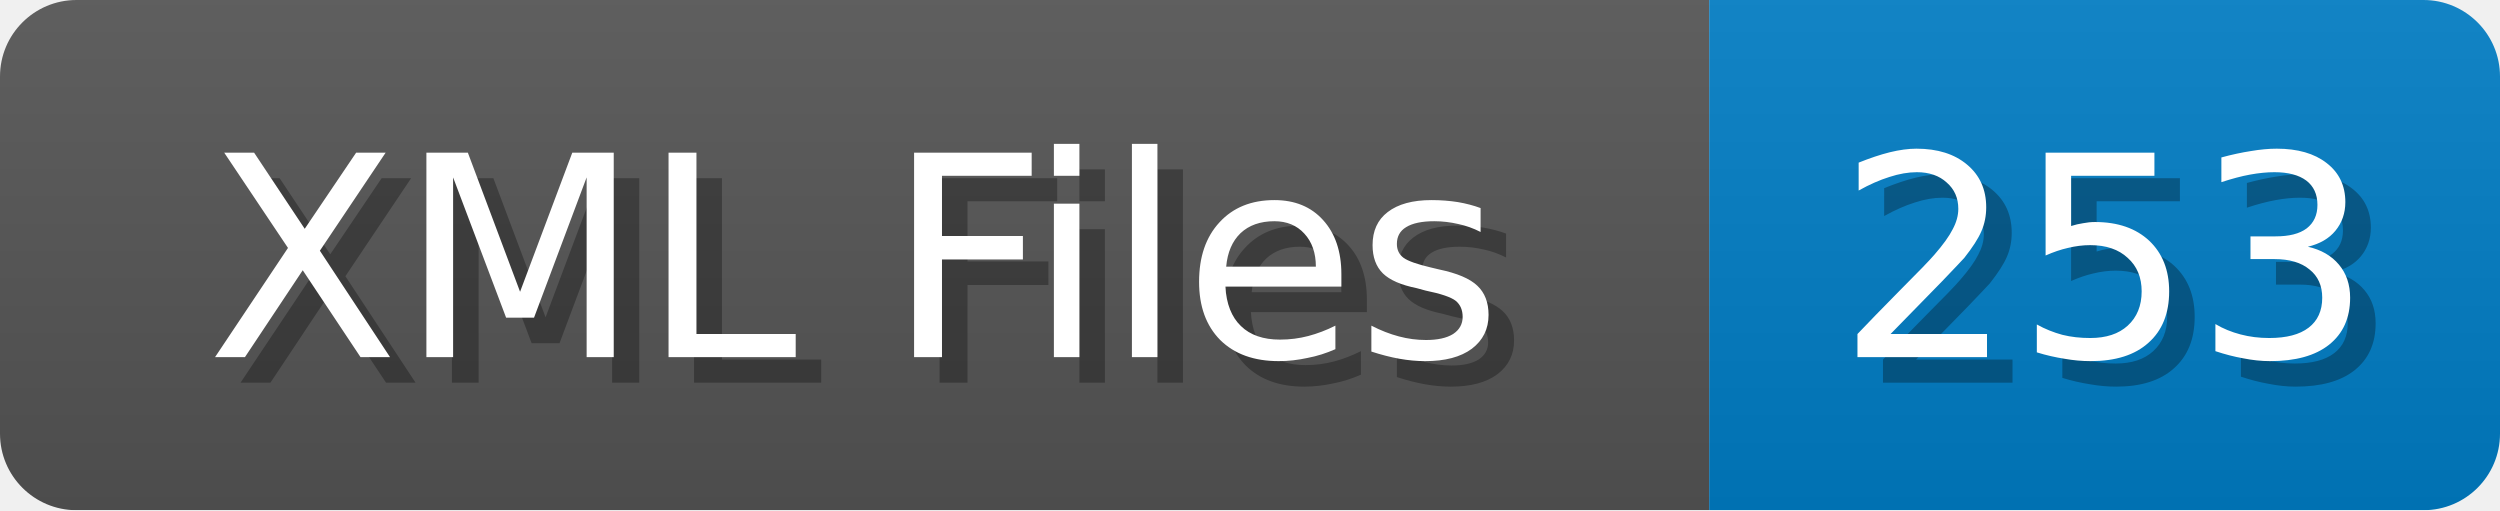
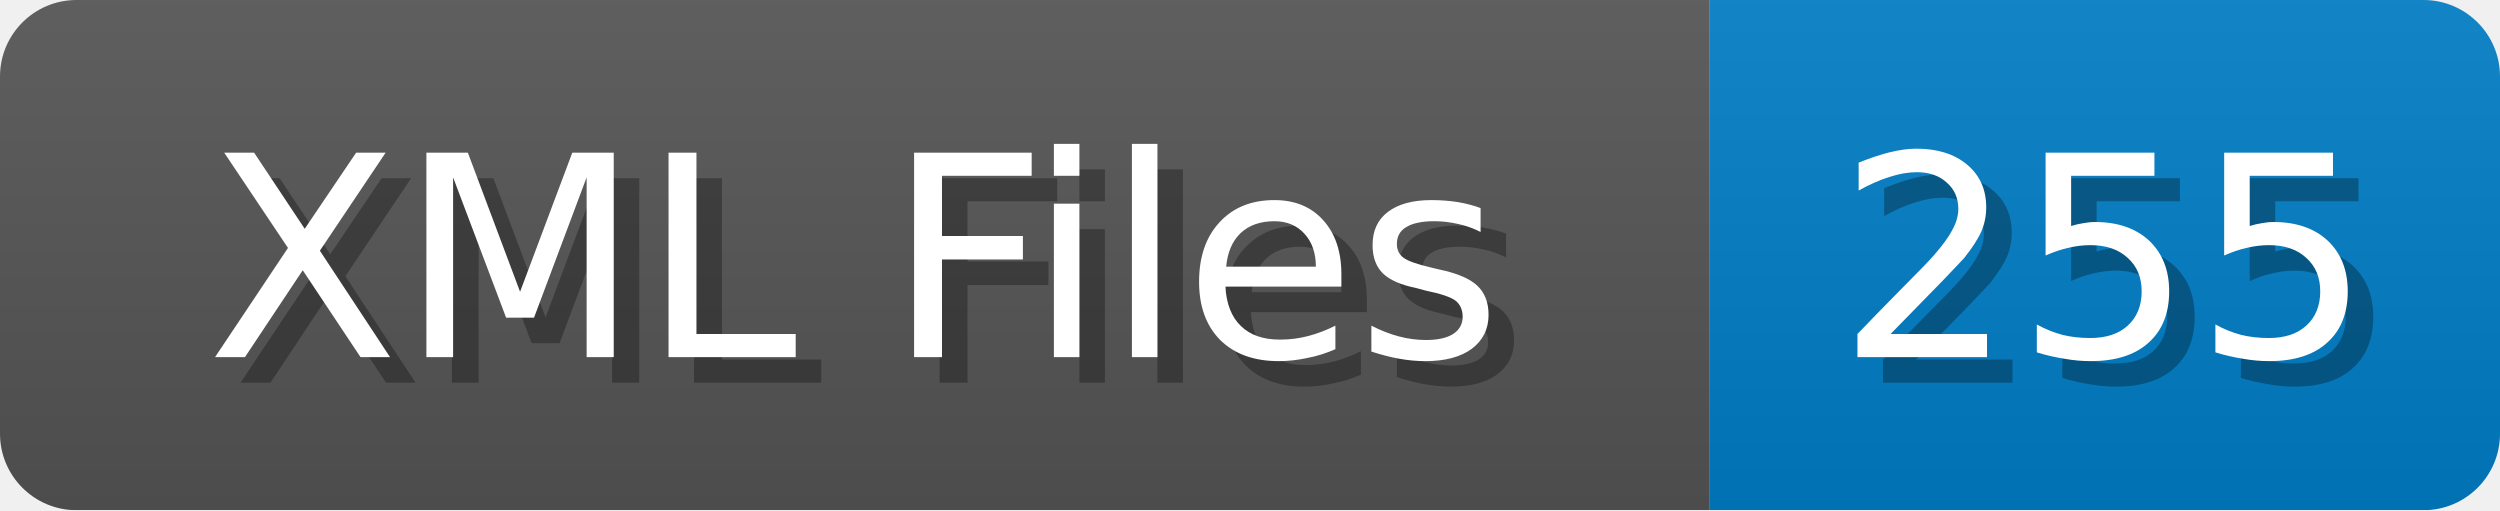
<svg xmlns="http://www.w3.org/2000/svg" width="98" height="20">
  <linearGradient id="b" x2="0" y2="100%">
    <stop offset="0" stop-color="#bbb" stop-opacity=".1" />
    <stop offset="1" stop-opacity=".1" />
  </linearGradient>
  <mask id="anybadge_1">
    <rect width="98" height="20" rx="3" fill="#fff" />
  </mask>
  <g mask="url(#anybadge_1)">
    <path fill="#555" d="M0 0h67v20H0z" />
    <path fill="#007ec6" d="M67 0h31v20H67z" />
    <path fill="url(#b)" d="M0 0h98v20H0z" />
  </g>
  <g fill="#fff" text-anchor="middle" font-family="DejaVu Sans,Verdana,Geneva,sans-serif" font-size="11">
    <text x="34.5" y="15" fill="#010101" fill-opacity=".3">XML Files</text>
    <text x="33.5" y="14">XML Files</text>
  </g>
  <g fill="#fff" text-anchor="middle" font-family="DejaVu Sans,Verdana,Geneva,sans-serif" font-size="11">
-     <text x="83.5" y="15" fill="#010101" fill-opacity=".3">253</text>
-     <text x="82.5" y="14">253</text>
+     <text x="83.5" y="15" fill="#010101" fill-opacity=".3">255</text>
+     <text x="82.5" y="14">255</text>
  </g>
</svg>
